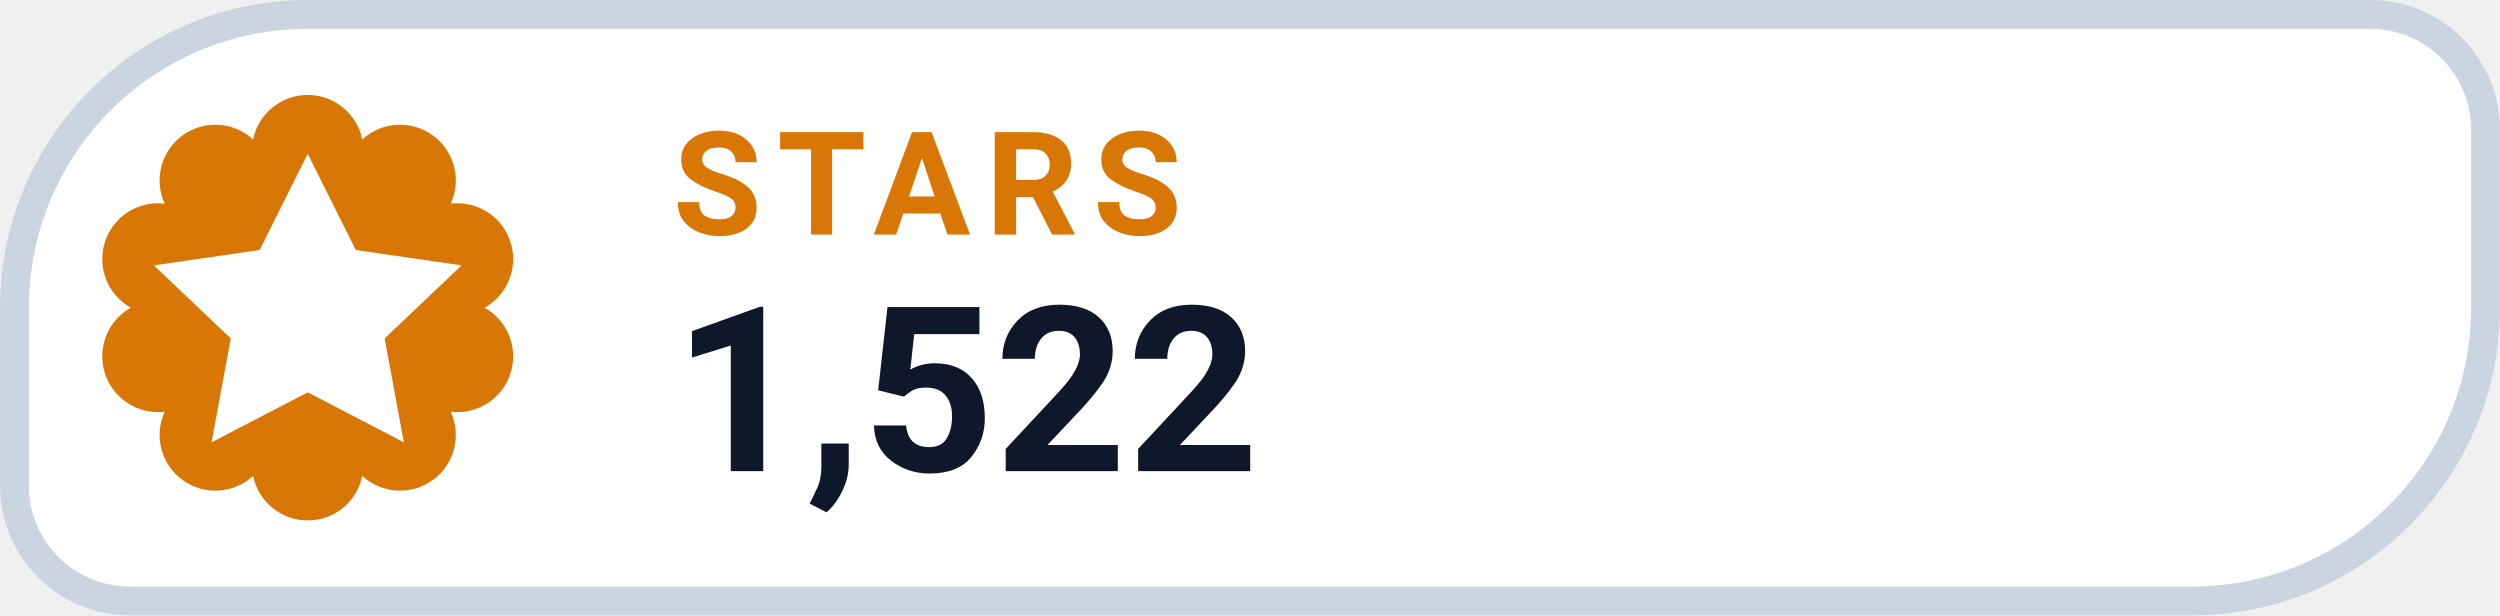
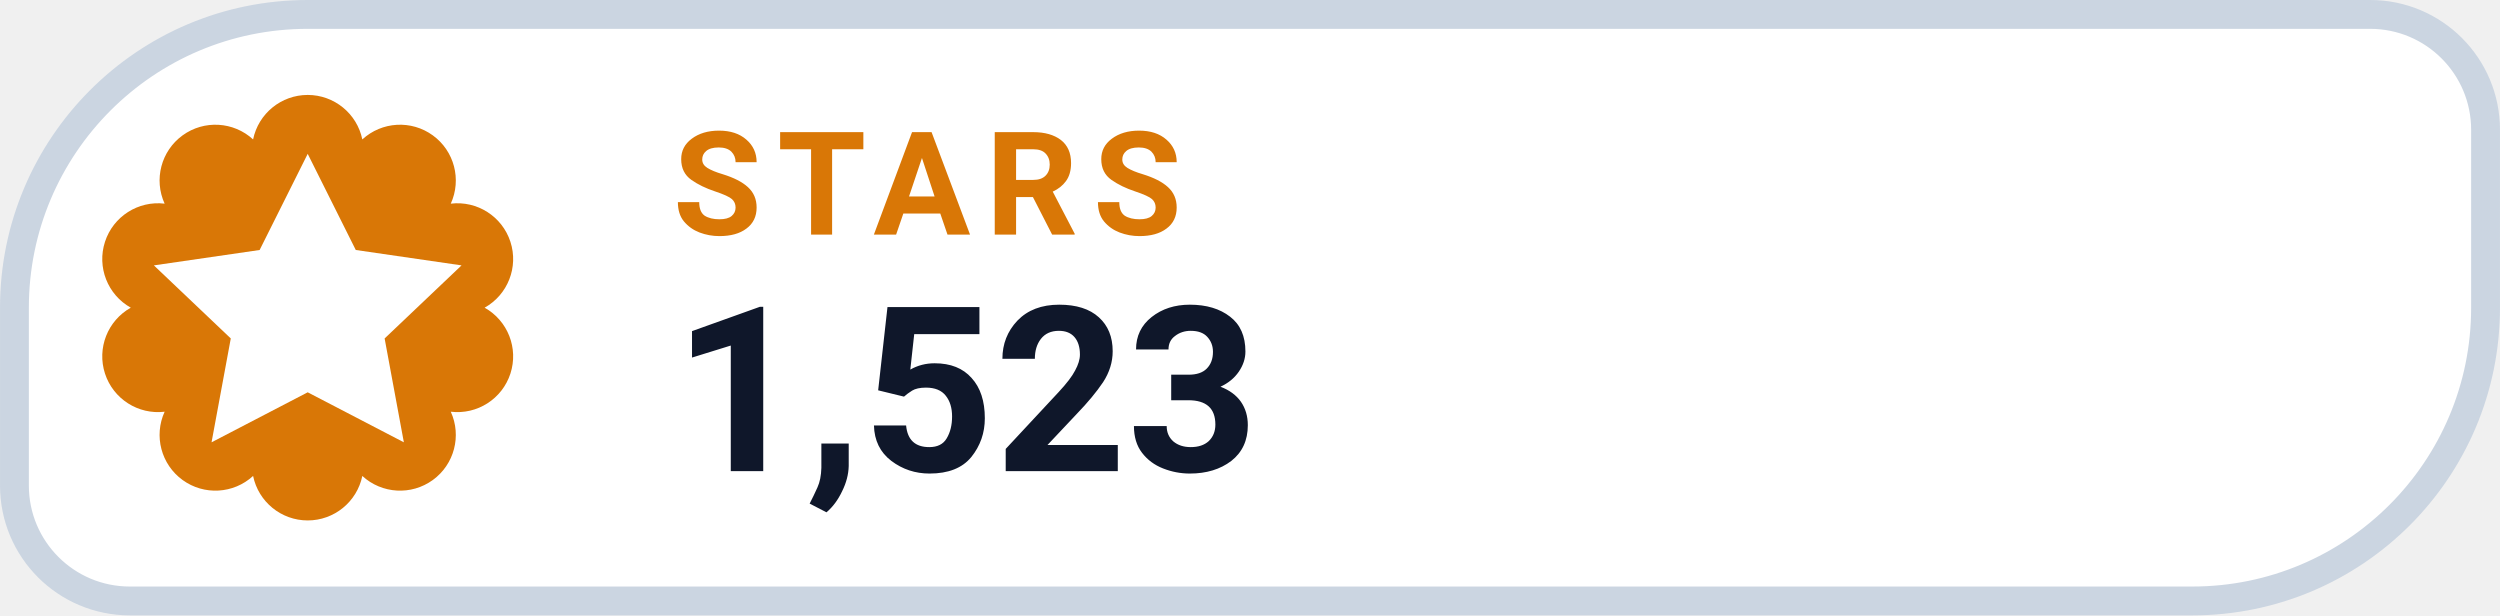
- <svg xmlns="http://www.w3.org/2000/svg" width="126" height="31.015" viewBox="0 0 130 32" role="img" aria-label="STARS 1,522">
+ <svg xmlns="http://www.w3.org/2000/svg" width="126" height="31.015" viewBox="0 0 130 32" role="img" aria-label="STARS 1,523">
  <path d="M 16.00 0.75 H 123.25 A 6.00 6.00 0 0 1 129.25 6.75 V 16.00 A 15.25 15.25 0 0 1 114.00 31.25 H 6.75 A 6.00 6.00 0 0 1 0.75 25.25 V 16.00 A 15.25 15.25 0 0 1 16.00 0.75 Z" fill="#FFFFFF" stroke="#CBD5E1" stroke-width="1.5" />
  <path d="M 13.16 7.25 A 2.90 2.90 0 0 1 18.84 7.25 A 2.90 2.90 0 0 1 23.44 10.59 A 2.90 2.90 0 0 1 25.20 16.00 A 2.90 2.90 0 0 1 23.44 21.41 A 2.90 2.90 0 0 1 18.84 24.75 A 2.90 2.90 0 0 1 13.16 24.75 A 2.90 2.90 0 0 1 8.56 21.41 A 2.90 2.90 0 0 1 6.80 16.00 A 2.90 2.90 0 0 1 8.56 10.59 A 2.90 2.90 0 0 1 13.16 7.25 Z" fill="#D97706" />
  <g transform="translate(16 16)" style="color:#FFFFFF;">
    <path d="M0 -8 l2.5 5 5.5 .8 -4 3.8 1 5.4 -5 -2.6 -5 2.6 1 -5.4 -4 -3.8 5.5 -.8 Z" fill="currentColor" />
  </g>
  <text x="35" y="12.2" fill="#D97706" font-family="-apple-system,BlinkMacSystemFont,'Segoe UI',Roboto,Helvetica,Arial,sans-serif" font-size="7.5" font-weight="700" letter-spacing=".8">STARS</text>
-   <text x="35" y="24.5" fill="#0F172A" font-family="-apple-system,BlinkMacSystemFont,'Segoe UI',Roboto,Helvetica,Arial,sans-serif" font-size="12" font-weight="750">1,522</text>
+   <text x="35" y="24.5" fill="#0F172A" font-family="-apple-system,BlinkMacSystemFont,'Segoe UI',Roboto,Helvetica,Arial,sans-serif" font-size="12" font-weight="750">1,523</text>
</svg>
